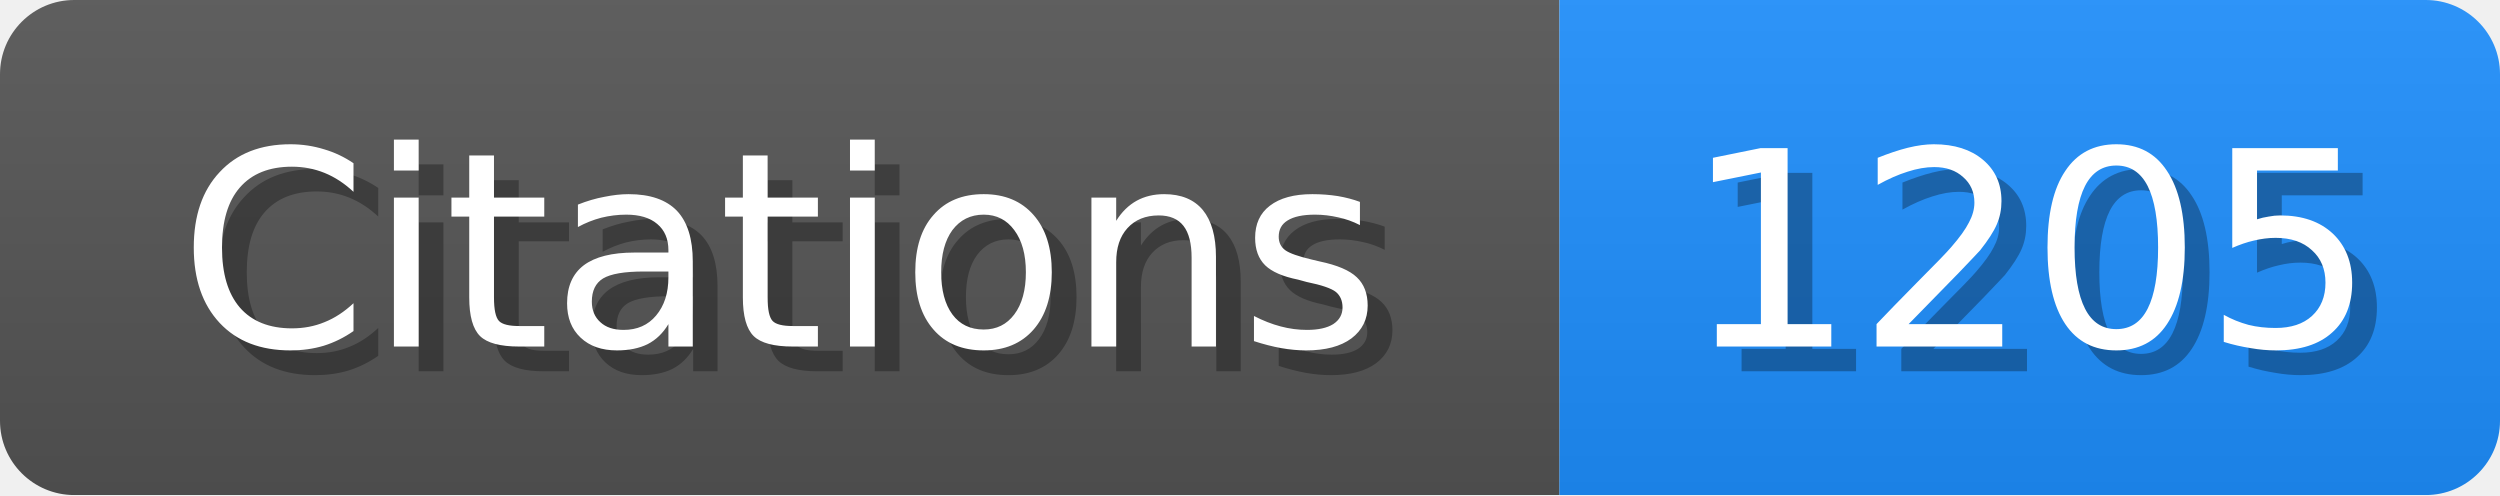
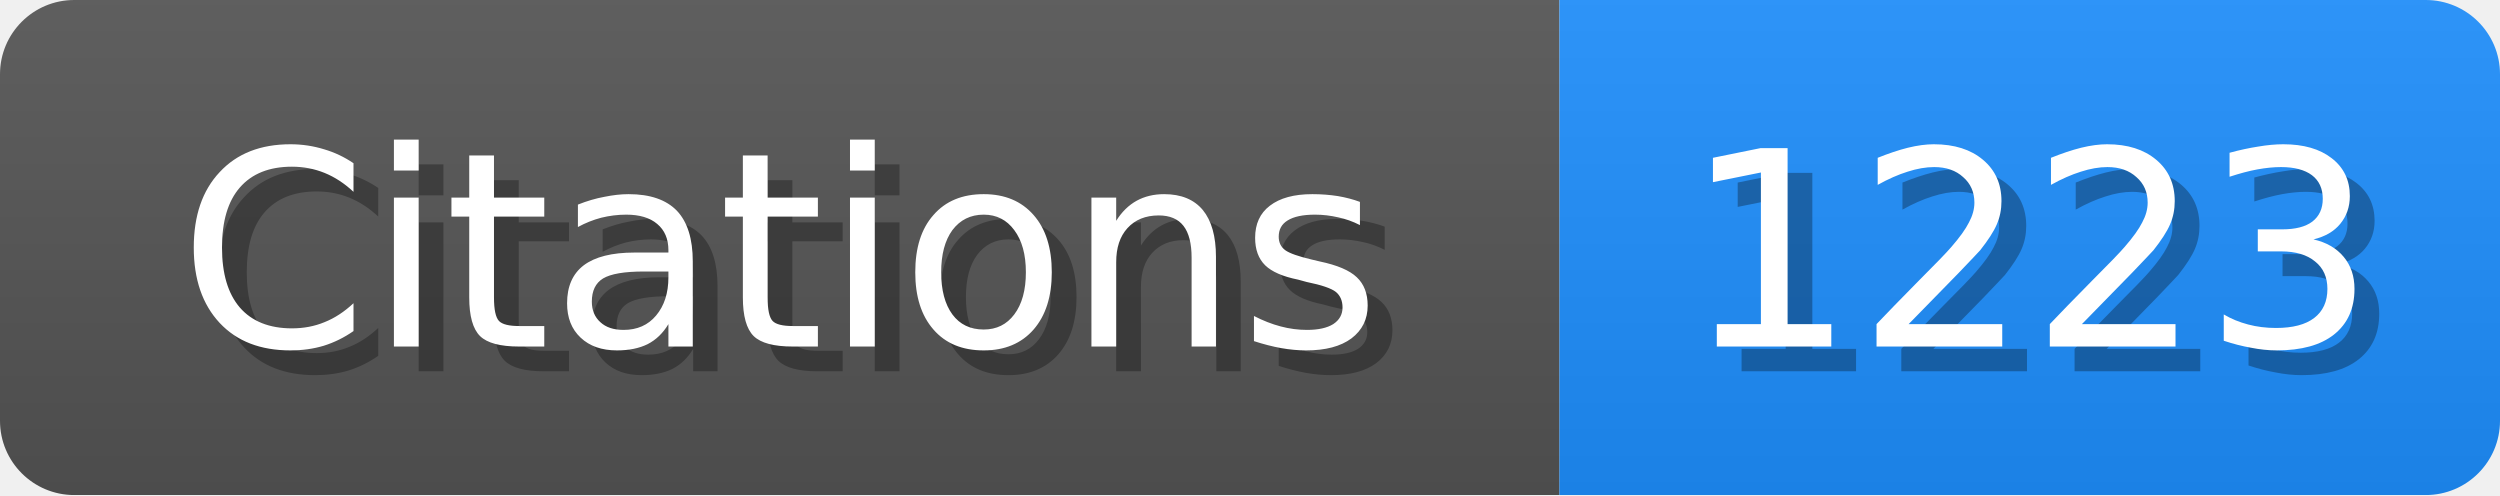
<svg xmlns="http://www.w3.org/2000/svg" width="101" height="20">
  <linearGradient id="b" x2="0" y2="100%">
    <stop offset="0" stop-color="#bbb" stop-opacity=".1" />
    <stop offset="1" stop-opacity=".1" />
  </linearGradient>
  <mask id="scholar_badge">
    <rect width="101" height="20" rx="3" fill="#fff" />
  </mask>
  <g mask="url(#scholar_badge)">
    <path fill="#555" d="M0 0h63v20H0z" />
    <path fill="#1E90FF" d="M63 0h38v20H63z" />
    <path fill="url(#b)" d="M0 0h101v20H0z" />
  </g>
  <g fill="#fff" text-anchor="middle" font-family="DejaVu Sans,Verdana,Geneva,sans-serif" font-size="11">
    <text x="32.5" y="15" fill="#010101" fill-opacity=".3">Citations</text>
    <text x="31.5" y="14">Citations</text>
  </g>
  <g fill="#fff" text-anchor="middle" font-family="DejaVu Sans,Verdana,Geneva,sans-serif" font-size="11">
-     <text x="83.0" y="15" fill="#010101" fill-opacity=".3">1205</text>
-     <text x="82.0" y="14">1205</text>
+     <text x="83.0" y="15" fill="#010101" fill-opacity=".3">1223</text>
+     <text x="82.0" y="14">1223</text>
  </g>
</svg>
